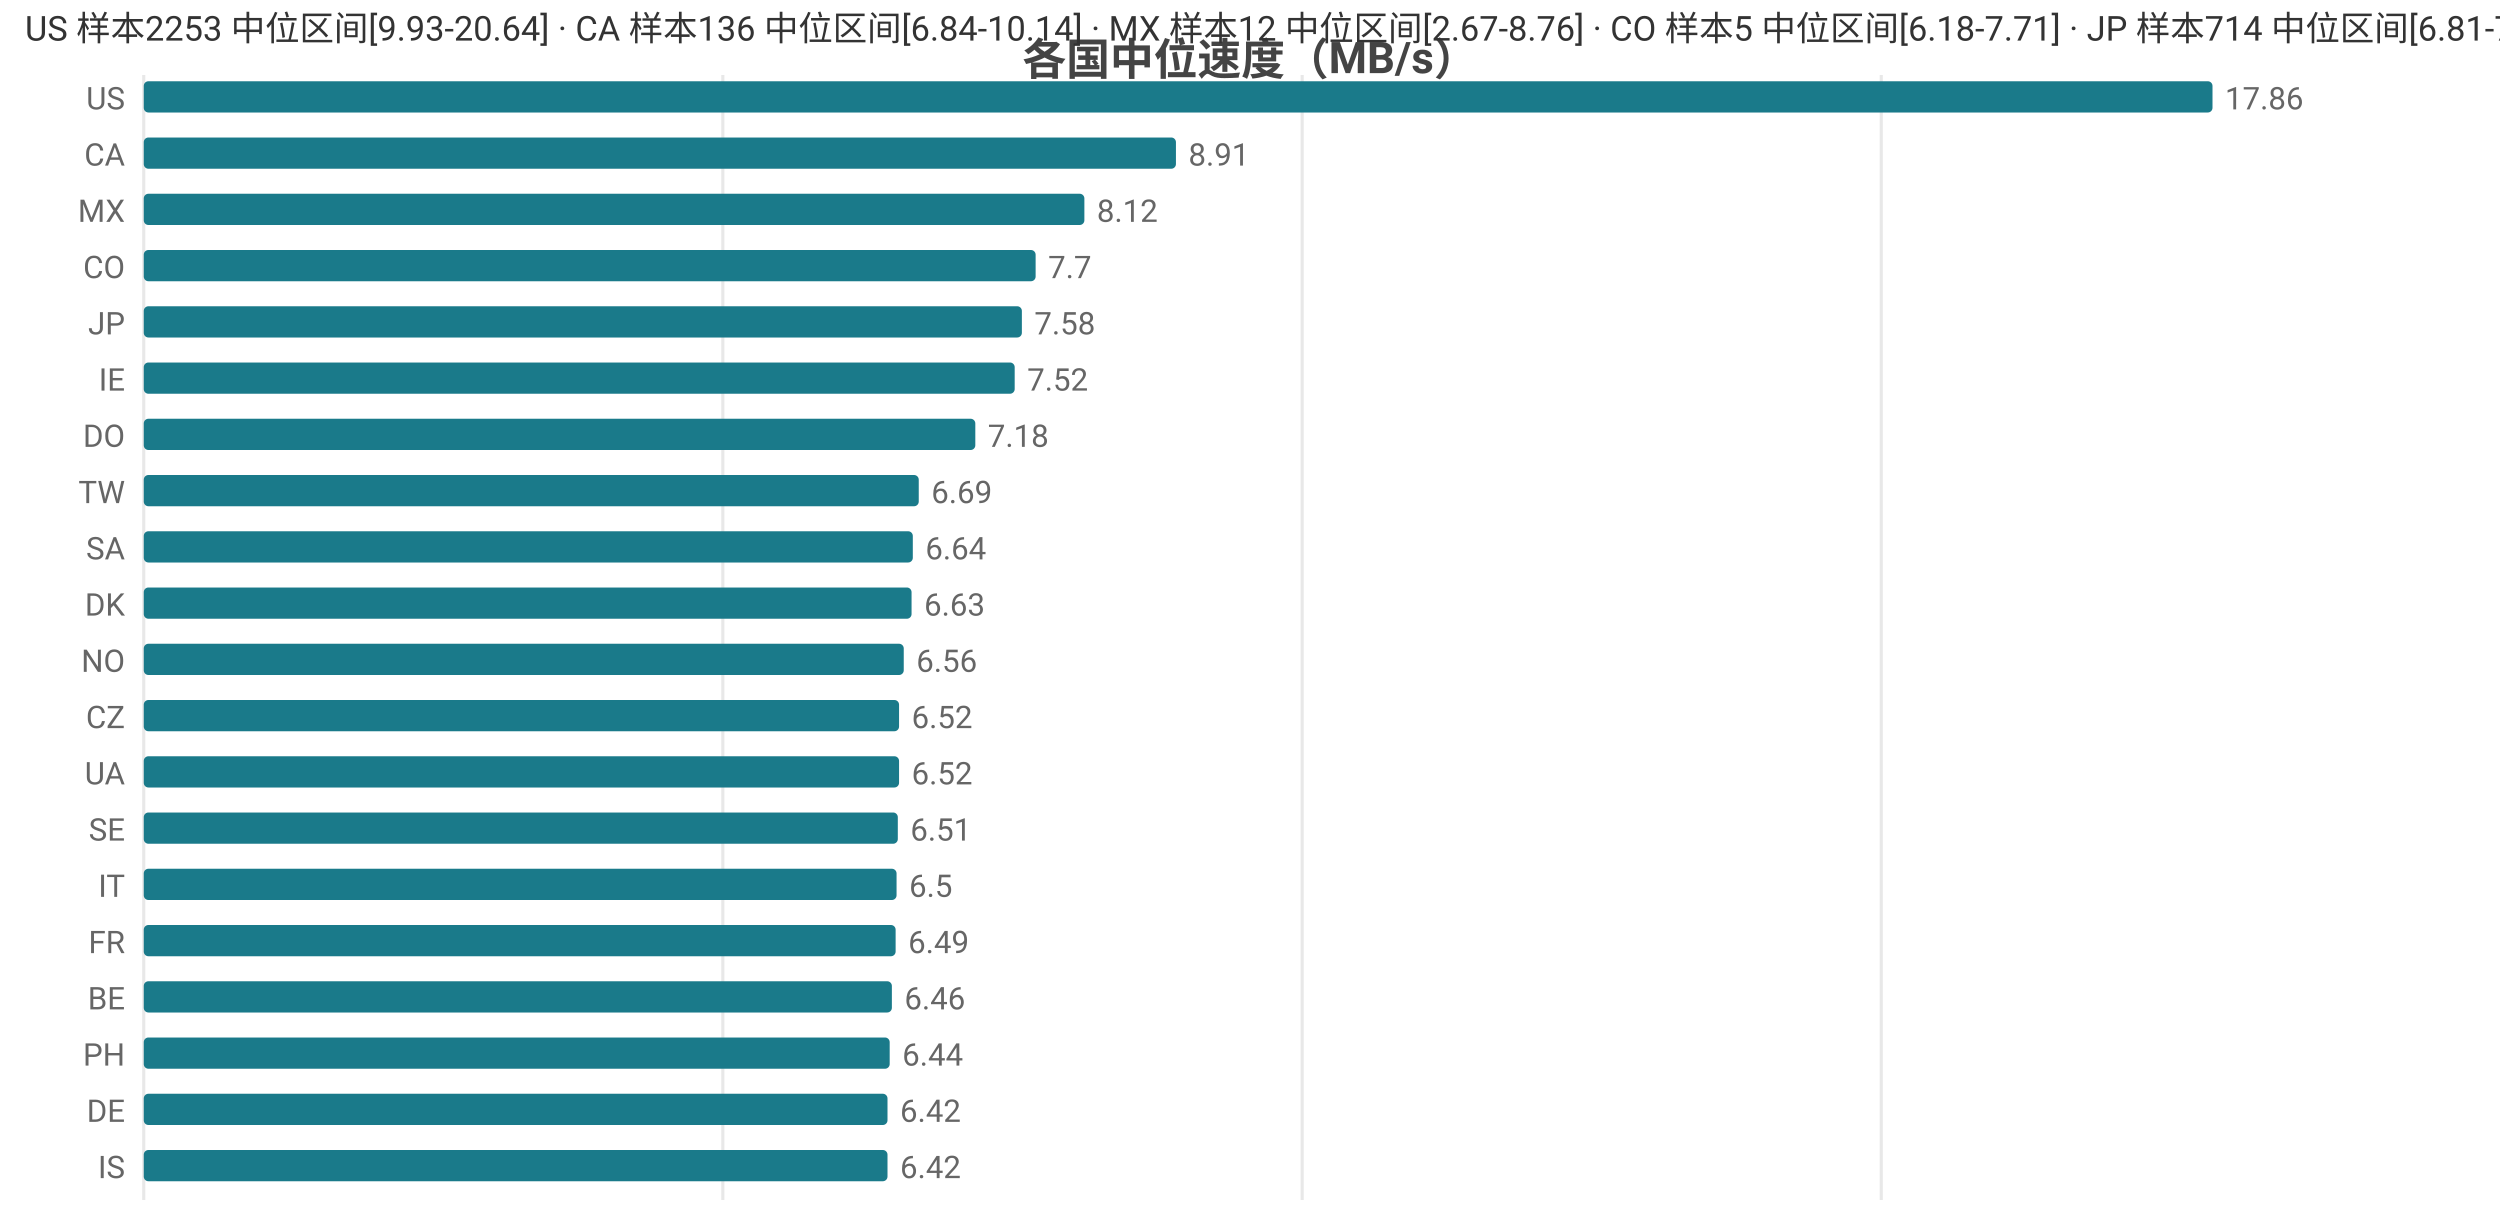
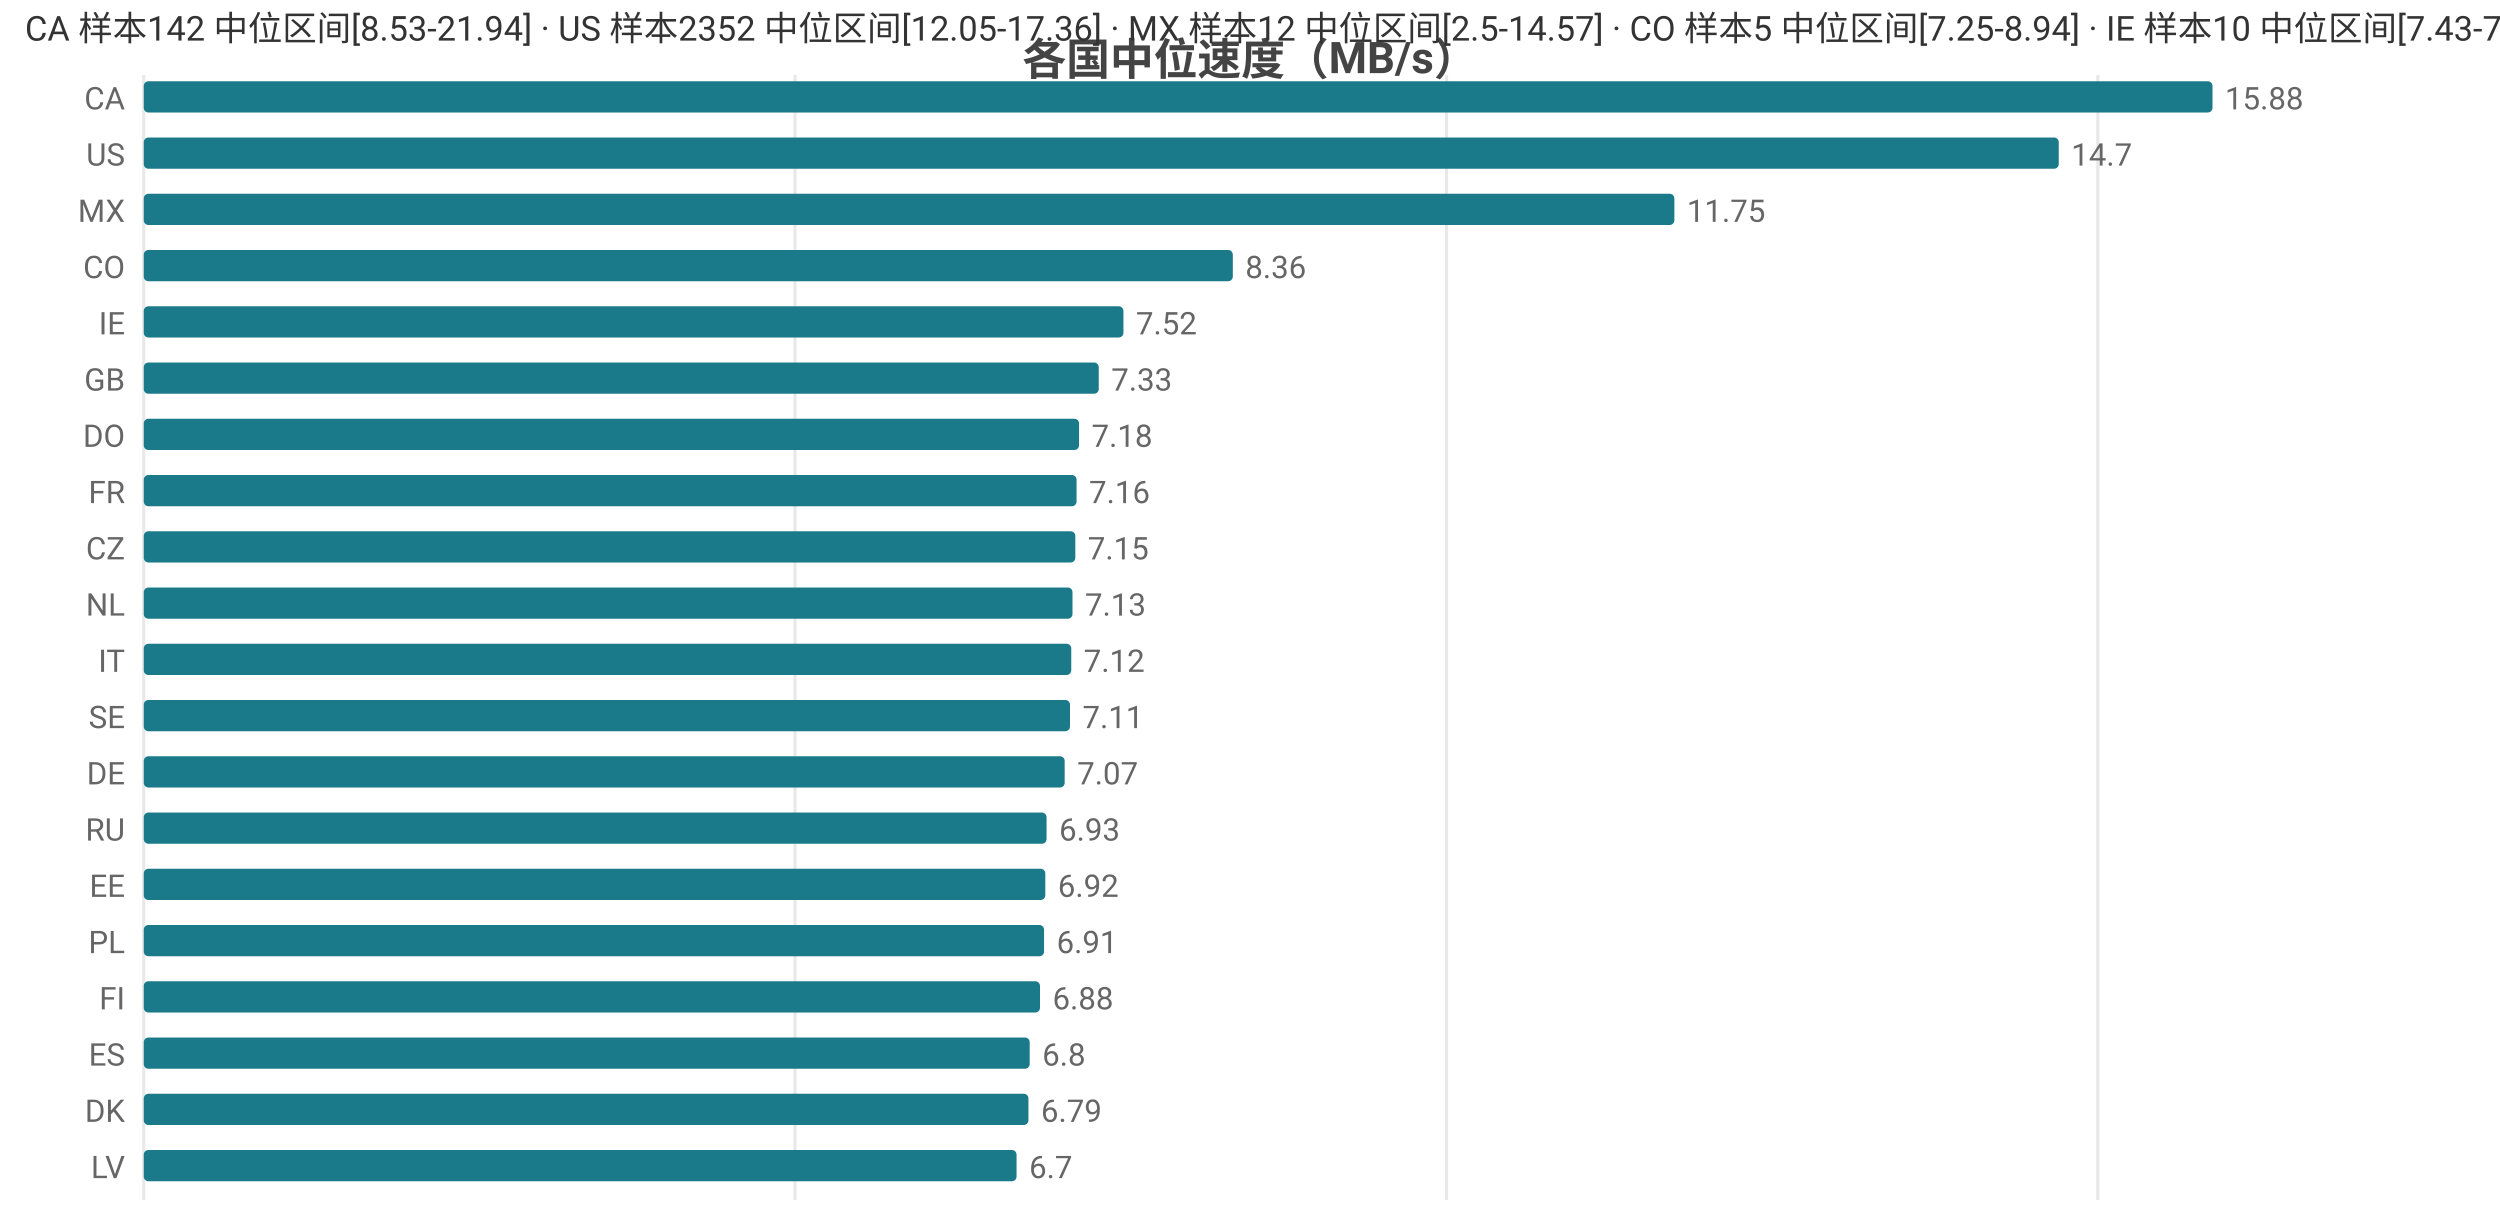
<svg xmlns="http://www.w3.org/2000/svg" width="800" height="392" viewBox="0 0 800 392">
  <rect width="800" height="392" fill="#ffffff" />
  <style>text{font-family:system-ui,-apple-system,'Segoe UI',Roboto,'PingFang SC','Microsoft YaHei','Noto Sans CJK SC',sans-serif}.g{stroke:#e8e8e8;stroke-width:1}.a{stroke:#999;stroke-width:1}.t{font-size:10px;fill:#666}.m{font-size:10px;text-anchor:middle;fill:#666}.e{font-size:10px;text-anchor:end;fill:#666}.l{font-size:11px;fill:#333}.tt{font-size:14px;font-weight:600;text-anchor:middle;fill:#444}.em{font-size:13px;text-anchor:middle;fill:#999}</style>
  <text class="tt" x="400.0" y="24">各国中位速度（MB/s）</text>
  <line class="g" x1="46" y1="24" x2="46" y2="384" />
-   <line class="g" x1="231.3" y1="24" x2="231.3" y2="384" />
-   <line class="g" x1="416.7" y1="24" x2="416.7" y2="384" />
-   <line class="g" x1="602.0" y1="24" x2="602.0" y2="384" />
-   <text class="e" x="40" y="35">US</text>
+   <line class="g" x1="254.4" y1="24" x2="254.4" y2="384" />
+   <line class="g" x1="462.9" y1="24" x2="462.9" y2="384" />
+   <line class="g" x1="671.3" y1="24" x2="671.3" y2="384" />
+   <text class="e" x="40" y="35">CA</text>
  <rect x="46" y="26" width="662" height="10" fill="#1a7a8a" rx="1.5" />
-   <text class="t" x="712" y="35">17.86</text>
-   <text class="e" x="40" y="53">CA</text>
-   <rect x="46" y="44" width="330.3" height="10" fill="#1a7a8a" rx="1.5" />
-   <text class="t" x="380.3" y="53">8.91</text>
+   <text class="t" x="712" y="35">15.88</text>
+   <text class="e" x="40" y="53">US</text>
+   <rect x="46" y="44" width="612.8" height="10" fill="#1a7a8a" rx="1.5" />
+   <text class="t" x="662.8" y="53">14.7</text>
  <text class="e" x="40" y="71">MX</text>
-   <rect x="46" y="62" width="301.0" height="10" fill="#1a7a8a" rx="1.5" />
-   <text class="t" x="351.0" y="71">8.12</text>
+   <rect x="46" y="62" width="489.8" height="10" fill="#1a7a8a" rx="1.5" />
+   <text class="t" x="539.8" y="71">11.75</text>
  <text class="e" x="40" y="89">CO</text>
-   <rect x="46" y="80" width="285.4" height="10" fill="#1a7a8a" rx="1.5" />
-   <text class="t" x="335.4" y="89">7.7</text>
-   <text class="e" x="40" y="107">JP</text>
-   <rect x="46" y="98" width="281.0" height="10" fill="#1a7a8a" rx="1.5" />
-   <text class="t" x="331.0" y="107">7.58</text>
-   <text class="e" x="40" y="125">IE</text>
-   <rect x="46" y="116" width="278.7" height="10" fill="#1a7a8a" rx="1.5" />
-   <text class="t" x="328.7" y="125">7.52</text>
+   <rect x="46" y="80" width="348.5" height="10" fill="#1a7a8a" rx="1.5" />
+   <text class="t" x="398.5" y="89">8.36</text>
+   <text class="e" x="40" y="107">IE</text>
+   <rect x="46" y="98" width="313.5" height="10" fill="#1a7a8a" rx="1.5" />
+   <text class="t" x="363.5" y="107">7.52</text>
+   <text class="e" x="40" y="125">GB</text>
+   <rect x="46" y="116" width="305.6" height="10" fill="#1a7a8a" rx="1.5" />
+   <text class="t" x="355.6" y="125">7.33</text>
  <text class="e" x="40" y="143">DO</text>
-   <rect x="46" y="134" width="266.1" height="10" fill="#1a7a8a" rx="1.5" />
-   <text class="t" x="316.1" y="143">7.18</text>
-   <text class="e" x="40" y="161">TW</text>
-   <rect x="46" y="152" width="248.0" height="10" fill="#1a7a8a" rx="1.5" />
-   <text class="t" x="298.0" y="161">6.69</text>
-   <text class="e" x="40" y="179">SA</text>
-   <rect x="46" y="170" width="246.1" height="10" fill="#1a7a8a" rx="1.5" />
-   <text class="t" x="296.1" y="179">6.64</text>
-   <text class="e" x="40" y="197">DK</text>
-   <rect x="46" y="188" width="245.7" height="10" fill="#1a7a8a" rx="1.5" />
-   <text class="t" x="295.7" y="197">6.63</text>
-   <text class="e" x="40" y="215">NO</text>
-   <rect x="46" y="206" width="243.2" height="10" fill="#1a7a8a" rx="1.5" />
-   <text class="t" x="293.2" y="215">6.56</text>
-   <text class="e" x="40" y="233">CZ</text>
-   <rect x="46" y="224" width="241.7" height="10" fill="#1a7a8a" rx="1.5" />
-   <text class="t" x="291.7" y="233">6.52</text>
-   <text class="e" x="40" y="251">UA</text>
-   <rect x="46" y="242" width="241.7" height="10" fill="#1a7a8a" rx="1.5" />
-   <text class="t" x="291.7" y="251">6.52</text>
-   <text class="e" x="40" y="269">SE</text>
-   <rect x="46" y="260" width="241.3" height="10" fill="#1a7a8a" rx="1.5" />
-   <text class="t" x="291.3" y="269">6.51</text>
-   <text class="e" x="40" y="287">IT</text>
-   <rect x="46" y="278" width="240.9" height="10" fill="#1a7a8a" rx="1.5" />
-   <text class="t" x="290.9" y="287">6.5</text>
-   <text class="e" x="40" y="305">FR</text>
-   <rect x="46" y="296" width="240.6" height="10" fill="#1a7a8a" rx="1.5" />
-   <text class="t" x="290.6" y="305">6.49</text>
-   <text class="e" x="40" y="323">BE</text>
-   <rect x="46" y="314" width="239.4" height="10" fill="#1a7a8a" rx="1.5" />
-   <text class="t" x="289.4" y="323">6.46</text>
-   <text class="e" x="40" y="341">PH</text>
-   <rect x="46" y="332" width="238.7" height="10" fill="#1a7a8a" rx="1.5" />
-   <text class="t" x="288.7" y="341">6.44</text>
-   <text class="e" x="40" y="359">DE</text>
-   <rect x="46" y="350" width="238.0" height="10" fill="#1a7a8a" rx="1.5" />
-   <text class="t" x="288.0" y="359">6.42</text>
-   <text class="e" x="40" y="377">IS</text>
-   <rect x="46" y="368" width="238.0" height="10" fill="#1a7a8a" rx="1.5" />
-   <text class="t" x="288.0" y="377">6.42</text>
-   <text class="l" x="8" y="13">US 样本2253 中位区间[9.93-20.64] · CA 样本136 中位区间[6.84-10.14] · MX 样本12 中位区间[2.67-8.76] · CO 样本5 中位区间[6.18-7.71] · JP 样本714 中位区间[6.81-7.85]</text>
+   <rect x="46" y="134" width="299.3" height="10" fill="#1a7a8a" rx="1.5" />
+   <text class="t" x="349.3" y="143">7.18</text>
+   <text class="e" x="40" y="161">FR</text>
+   <rect x="46" y="152" width="298.5" height="10" fill="#1a7a8a" rx="1.5" />
+   <text class="t" x="348.5" y="161">7.16</text>
+   <text class="e" x="40" y="179">CZ</text>
+   <rect x="46" y="170" width="298.1" height="10" fill="#1a7a8a" rx="1.5" />
+   <text class="t" x="348.1" y="179">7.15</text>
+   <text class="e" x="40" y="197">NL</text>
+   <rect x="46" y="188" width="297.2" height="10" fill="#1a7a8a" rx="1.5" />
+   <text class="t" x="347.2" y="197">7.13</text>
+   <text class="e" x="40" y="215">IT</text>
+   <rect x="46" y="206" width="296.8" height="10" fill="#1a7a8a" rx="1.5" />
+   <text class="t" x="346.8" y="215">7.12</text>
+   <text class="e" x="40" y="233">SE</text>
+   <rect x="46" y="224" width="296.4" height="10" fill="#1a7a8a" rx="1.5" />
+   <text class="t" x="346.4" y="233">7.11</text>
+   <text class="e" x="40" y="251">DE</text>
+   <rect x="46" y="242" width="294.7" height="10" fill="#1a7a8a" rx="1.5" />
+   <text class="t" x="344.7" y="251">7.07</text>
+   <text class="e" x="40" y="269">RU</text>
+   <rect x="46" y="260" width="288.9" height="10" fill="#1a7a8a" rx="1.5" />
+   <text class="t" x="338.9" y="269">6.93</text>
+   <text class="e" x="40" y="287">EE</text>
+   <rect x="46" y="278" width="288.5" height="10" fill="#1a7a8a" rx="1.5" />
+   <text class="t" x="338.5" y="287">6.92</text>
+   <text class="e" x="40" y="305">PL</text>
+   <rect x="46" y="296" width="288.1" height="10" fill="#1a7a8a" rx="1.5" />
+   <text class="t" x="338.1" y="305">6.91</text>
+   <text class="e" x="40" y="323">FI</text>
+   <rect x="46" y="314" width="286.8" height="10" fill="#1a7a8a" rx="1.5" />
+   <text class="t" x="336.8" y="323">6.88</text>
+   <text class="e" x="40" y="341">ES</text>
+   <rect x="46" y="332" width="283.5" height="10" fill="#1a7a8a" rx="1.5" />
+   <text class="t" x="333.5" y="341">6.8</text>
+   <text class="e" x="40" y="359">DK</text>
+   <rect x="46" y="350" width="283.1" height="10" fill="#1a7a8a" rx="1.5" />
+   <text class="t" x="333.1" y="359">6.79</text>
+   <text class="e" x="40" y="377">LV</text>
+   <rect x="46" y="368" width="279.3" height="10" fill="#1a7a8a" rx="1.5" />
+   <text class="t" x="329.3" y="377">6.7</text>
+   <text class="l" x="8" y="13">CA 样本142 中位区间[8.53-21.94] · US 样本2352 中位区间[12.05-17.36] · MX 样本12 中位区间[2.5-14.57] · CO 样本5 中位区间[7.25-8.94] · IE 样本10 中位区间[7.43-7.84]</text>
</svg>
